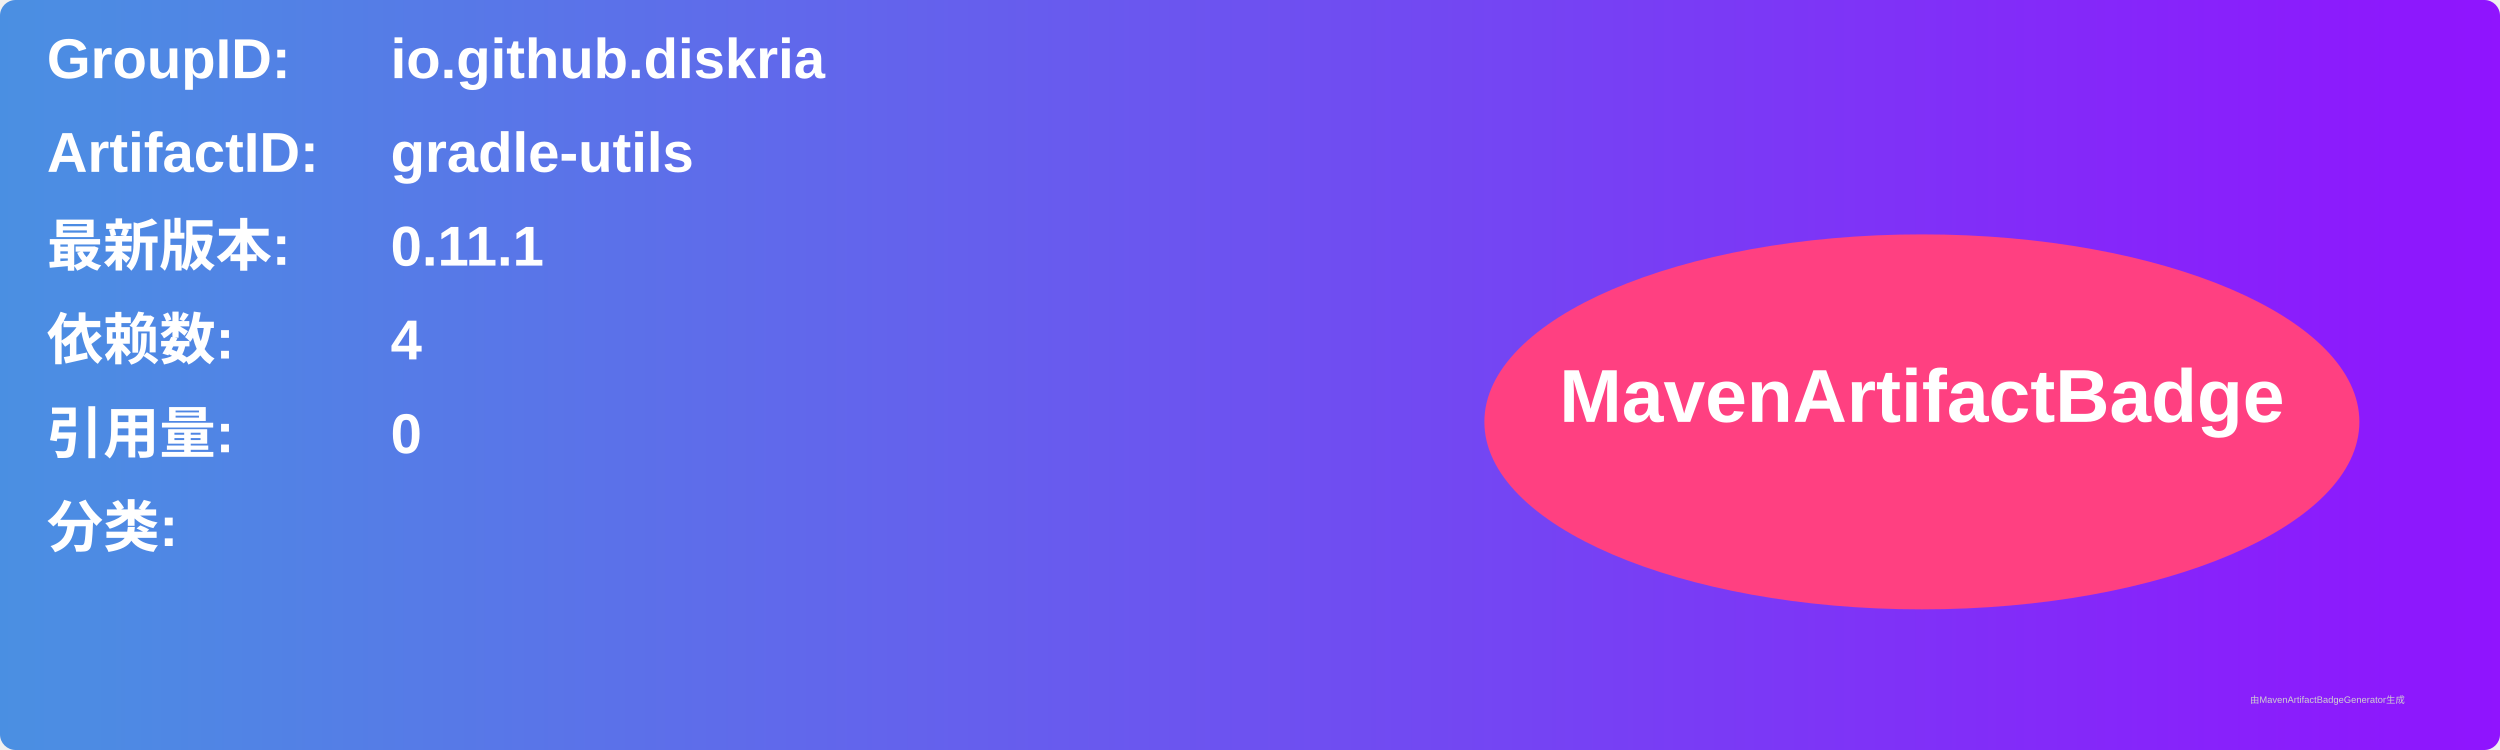
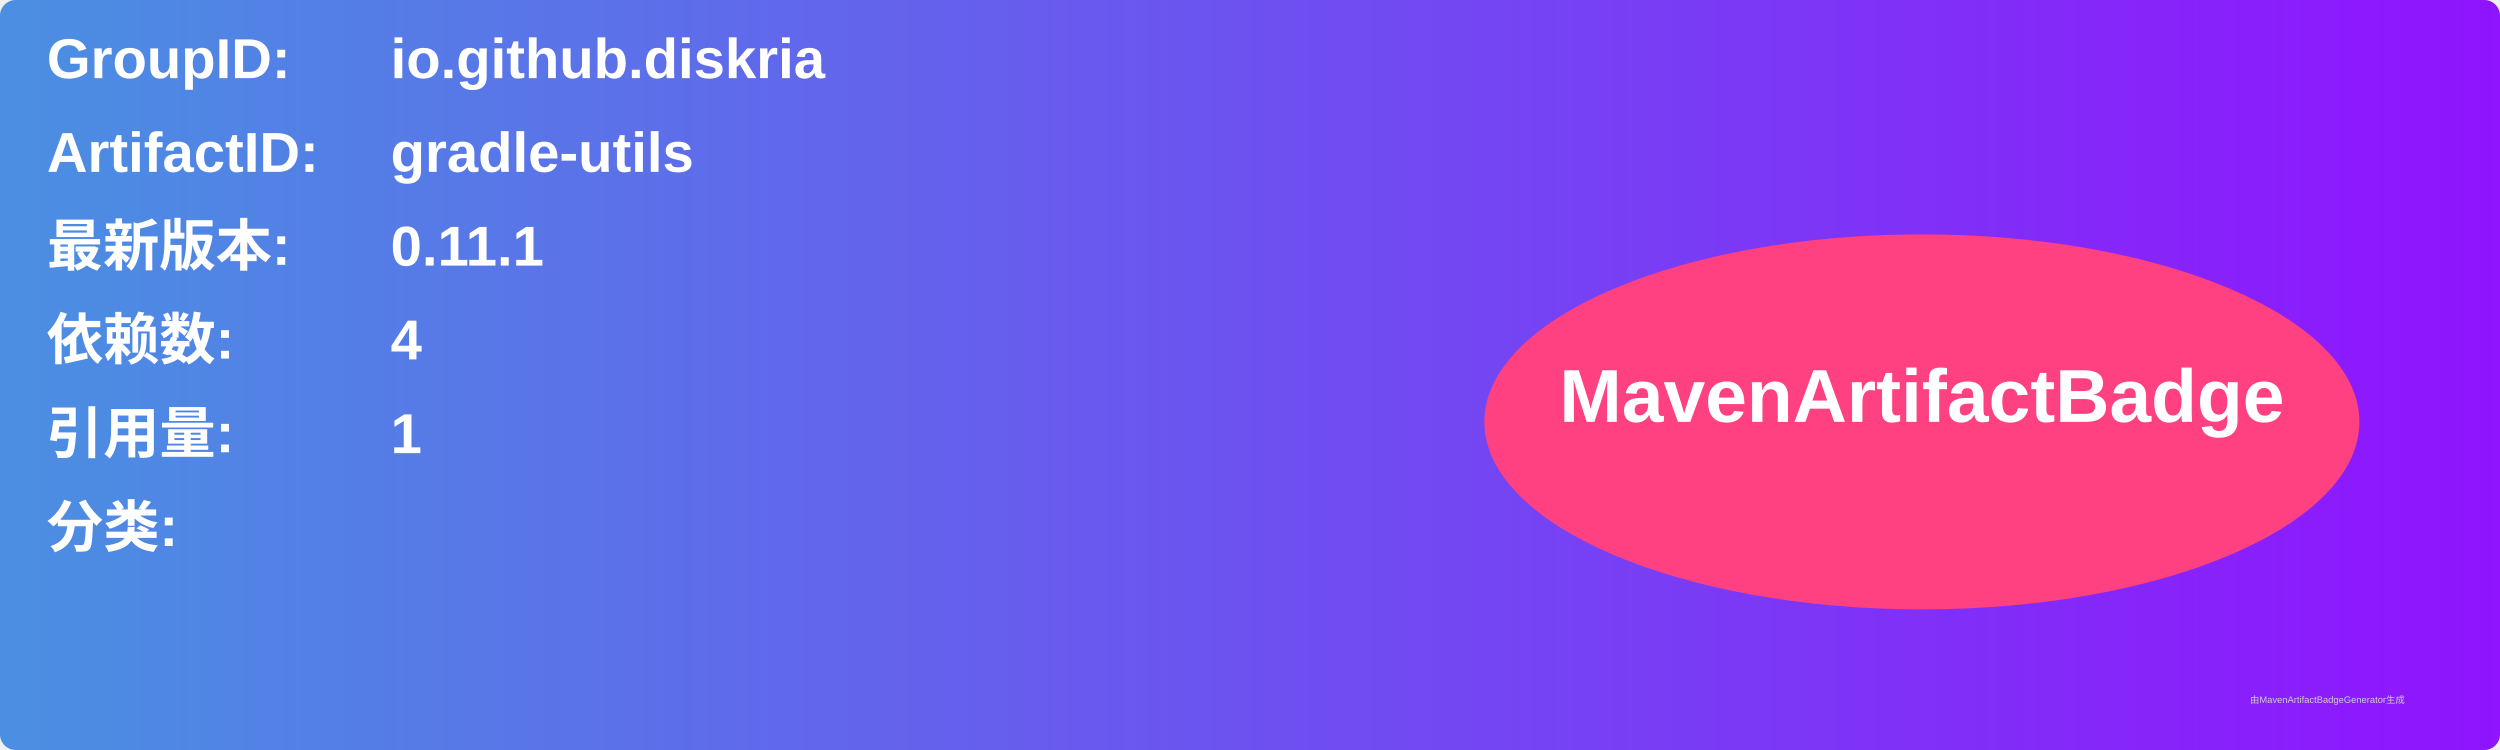
<svg xmlns="http://www.w3.org/2000/svg" width="800" height="240" viewBox="0 0 800 240">
  <linearGradient id="grad" x1="0%" y1="0%" x2="100%" y2="0%">
    <stop offset="0%" stop-color="#4a90e2" />
    <stop offset="100%" stop-color="#9013fe" />
  </linearGradient>
  <rect width="100%" height="100%" rx="5" ry="5" fill="url(#grad)" />
  <g transform="translate(15, 15)">
    <text x="0" y="10" font-family="Arial" font-size="18" fill="white" font-weight="bold" width="260">GroupID:</text>
    <text x="110" y="10" font-family="Arial" font-size="18" fill="white" font-weight="bold" width="460">io.github.diskria</text>
    <text x="0" y="40" font-family="Arial" font-size="18" fill="white" font-weight="bold" width="260">ArtifactID:</text>
    <text x="110" y="40" font-family="Arial" font-size="18" fill="white" font-weight="bold" width="460">gradle-utils</text>
    <text x="0" y="70" font-family="Arial" font-size="18" fill="white" font-weight="bold">最新版本:</text>
    <text x="110" y="70" font-family="Arial" font-size="18" fill="white" font-weight="bold">
      <tspan font-weight="bold">0.11.1</tspan>
    </text>
    <text x="0" y="100" font-family="Arial" font-size="18" fill="white" font-weight="bold">依赖数: </text>
    <text x="110" y="100" font-family="Arial" font-size="18" fill="white">
      <tspan font-weight="bold">4</tspan>
    </text>
    <text x="0" y="130" font-family="Arial" font-size="18" fill="white" font-weight="bold">引用量: </text>
    <text x="110" y="130" font-family="Arial" font-size="18" fill="white">
-       <tspan font-weight="bold">0</tspan>
+       <tspan font-weight="bold">1</tspan>
    </text>
    <text x="0" y="160" font-family="Arial" font-size="18" fill="white" font-weight="bold">分类:</text>
    <text x="10" y="190" font-family="Arial" font-size="10" fill="white">
      <tspan font-weight="bold" />
    </text>
    <ellipse cx="600" cy="120" rx="140" ry="60" fill="#ff4081" />
    <text x="600" y="120" text-anchor="middle" font-family="Arial" font-size="24" fill="white" font-weight="bold">MavenArtifactBadge</text>
  </g>
  <text x="720" y="225" font-family="Arial" font-size="3" fill="#d0d0d0">由MavenArtifactBadgeGenerator生成</text>
</svg>
